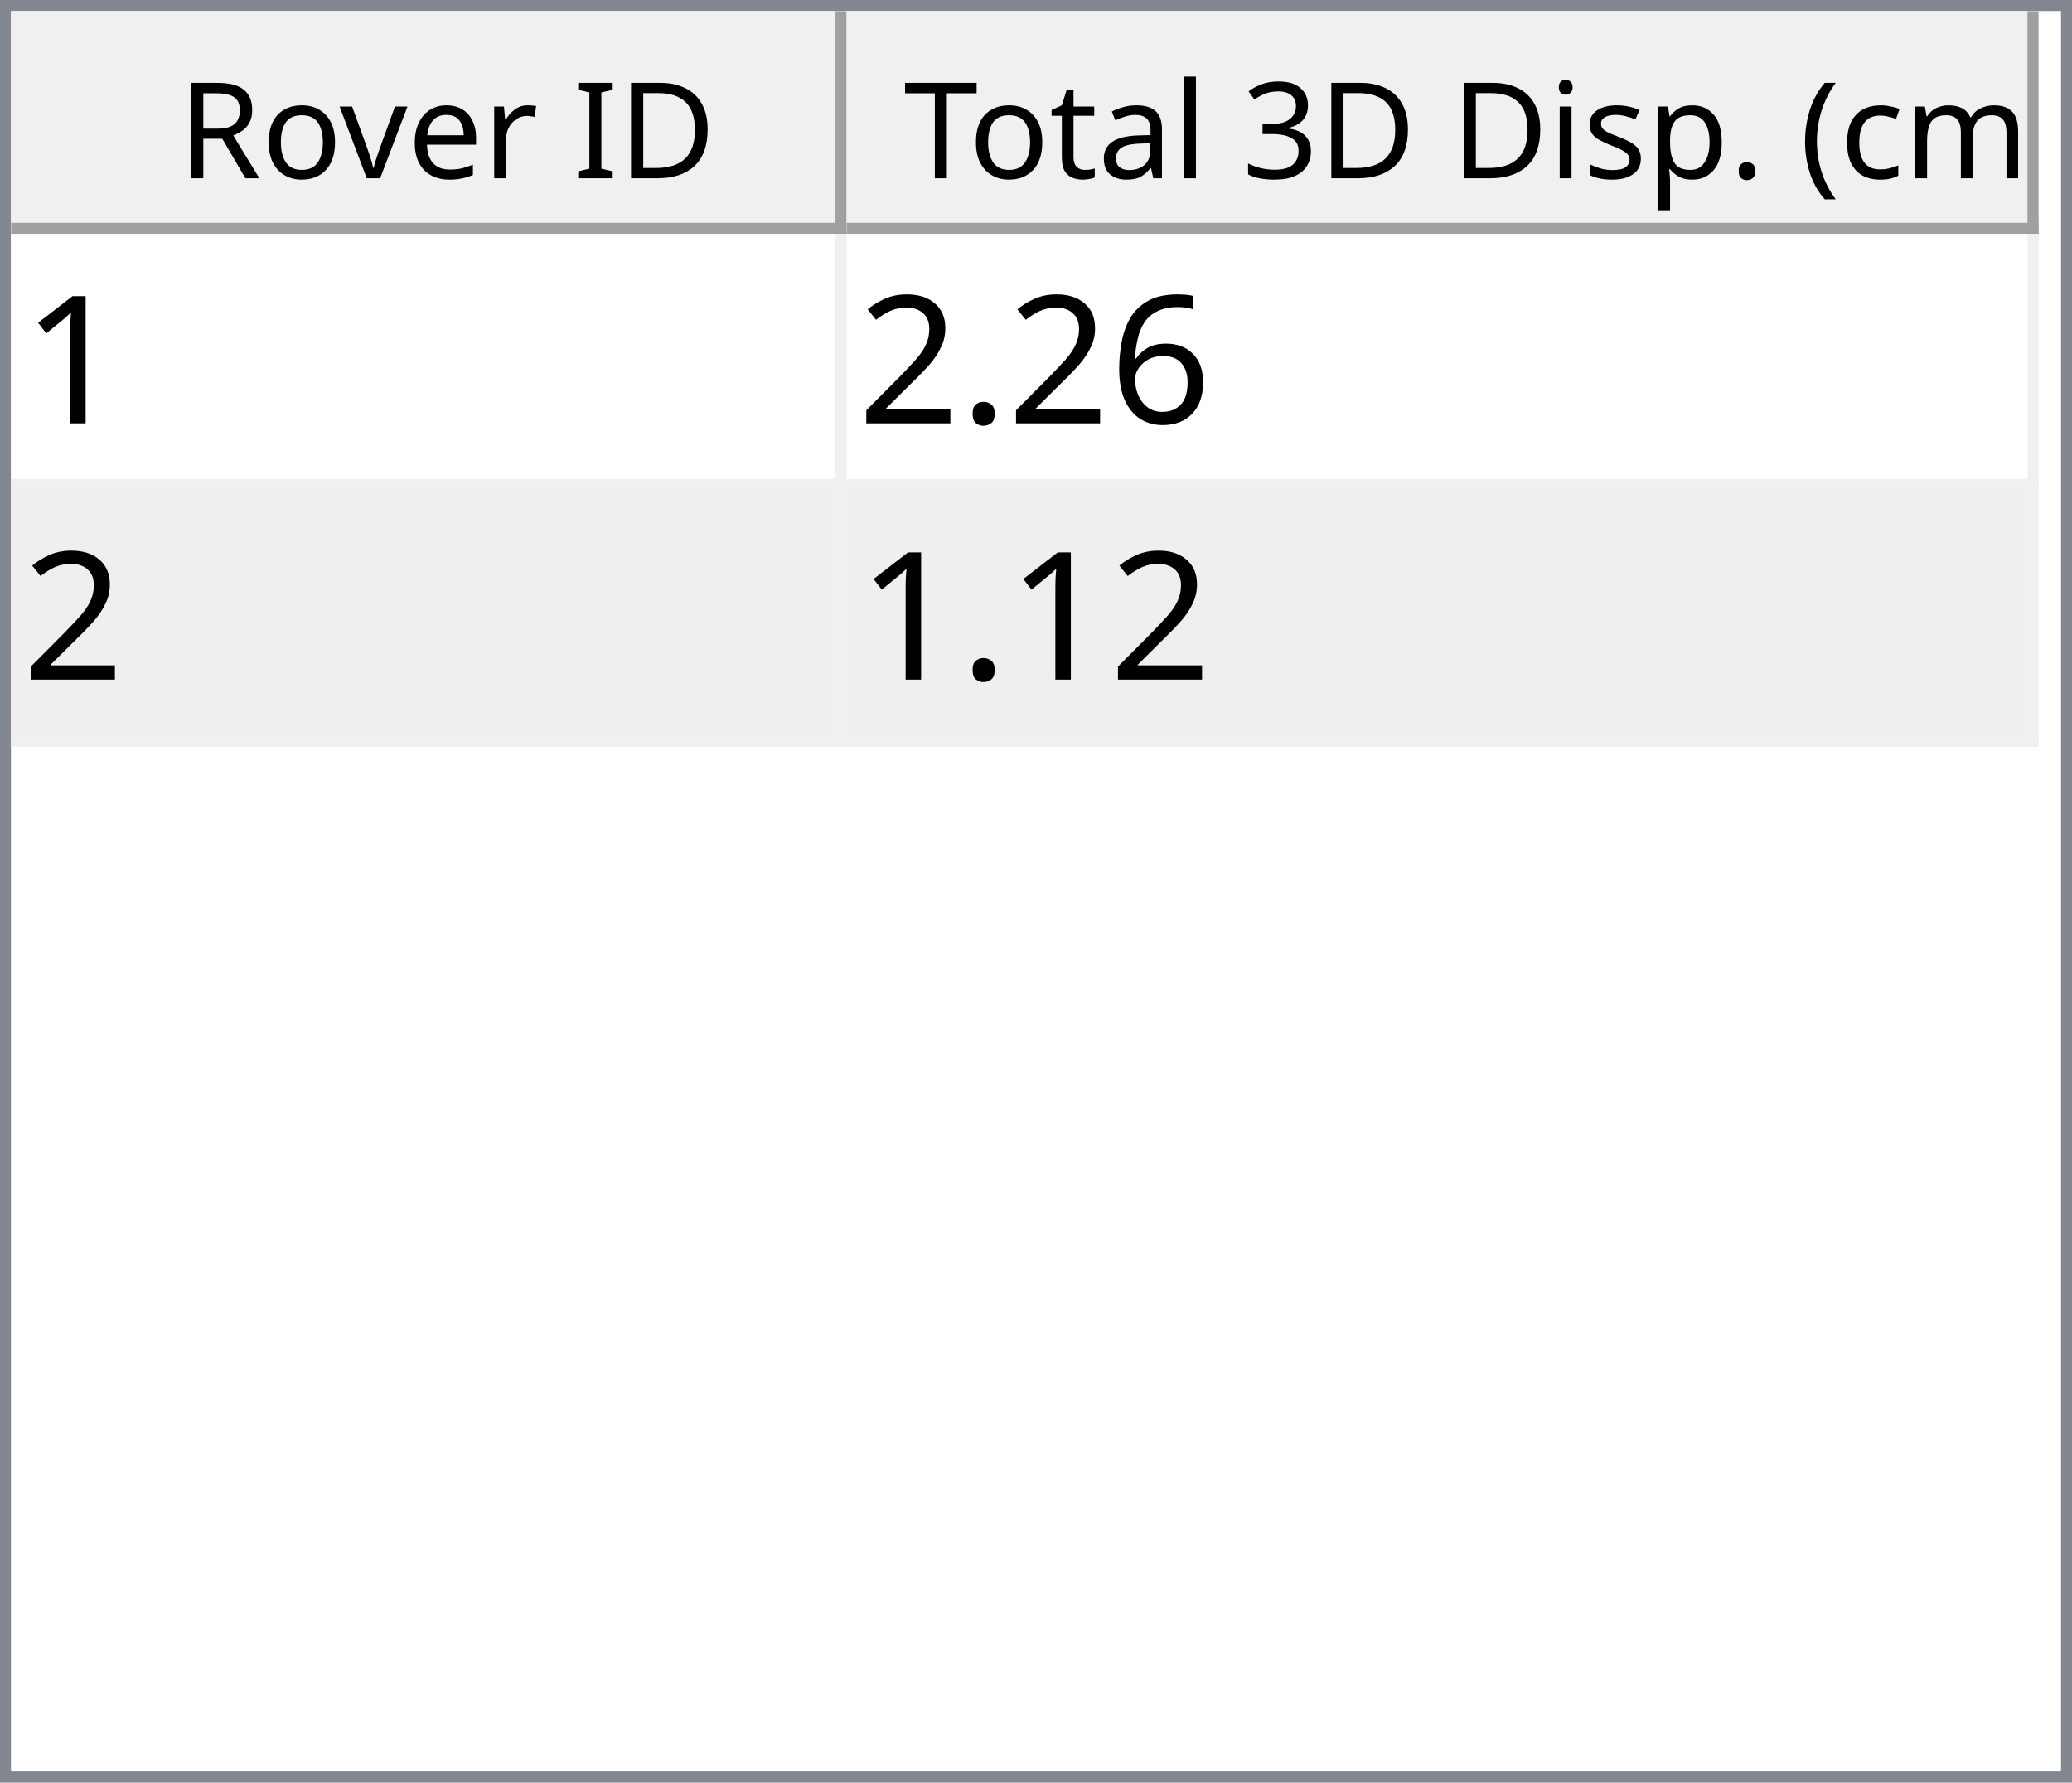
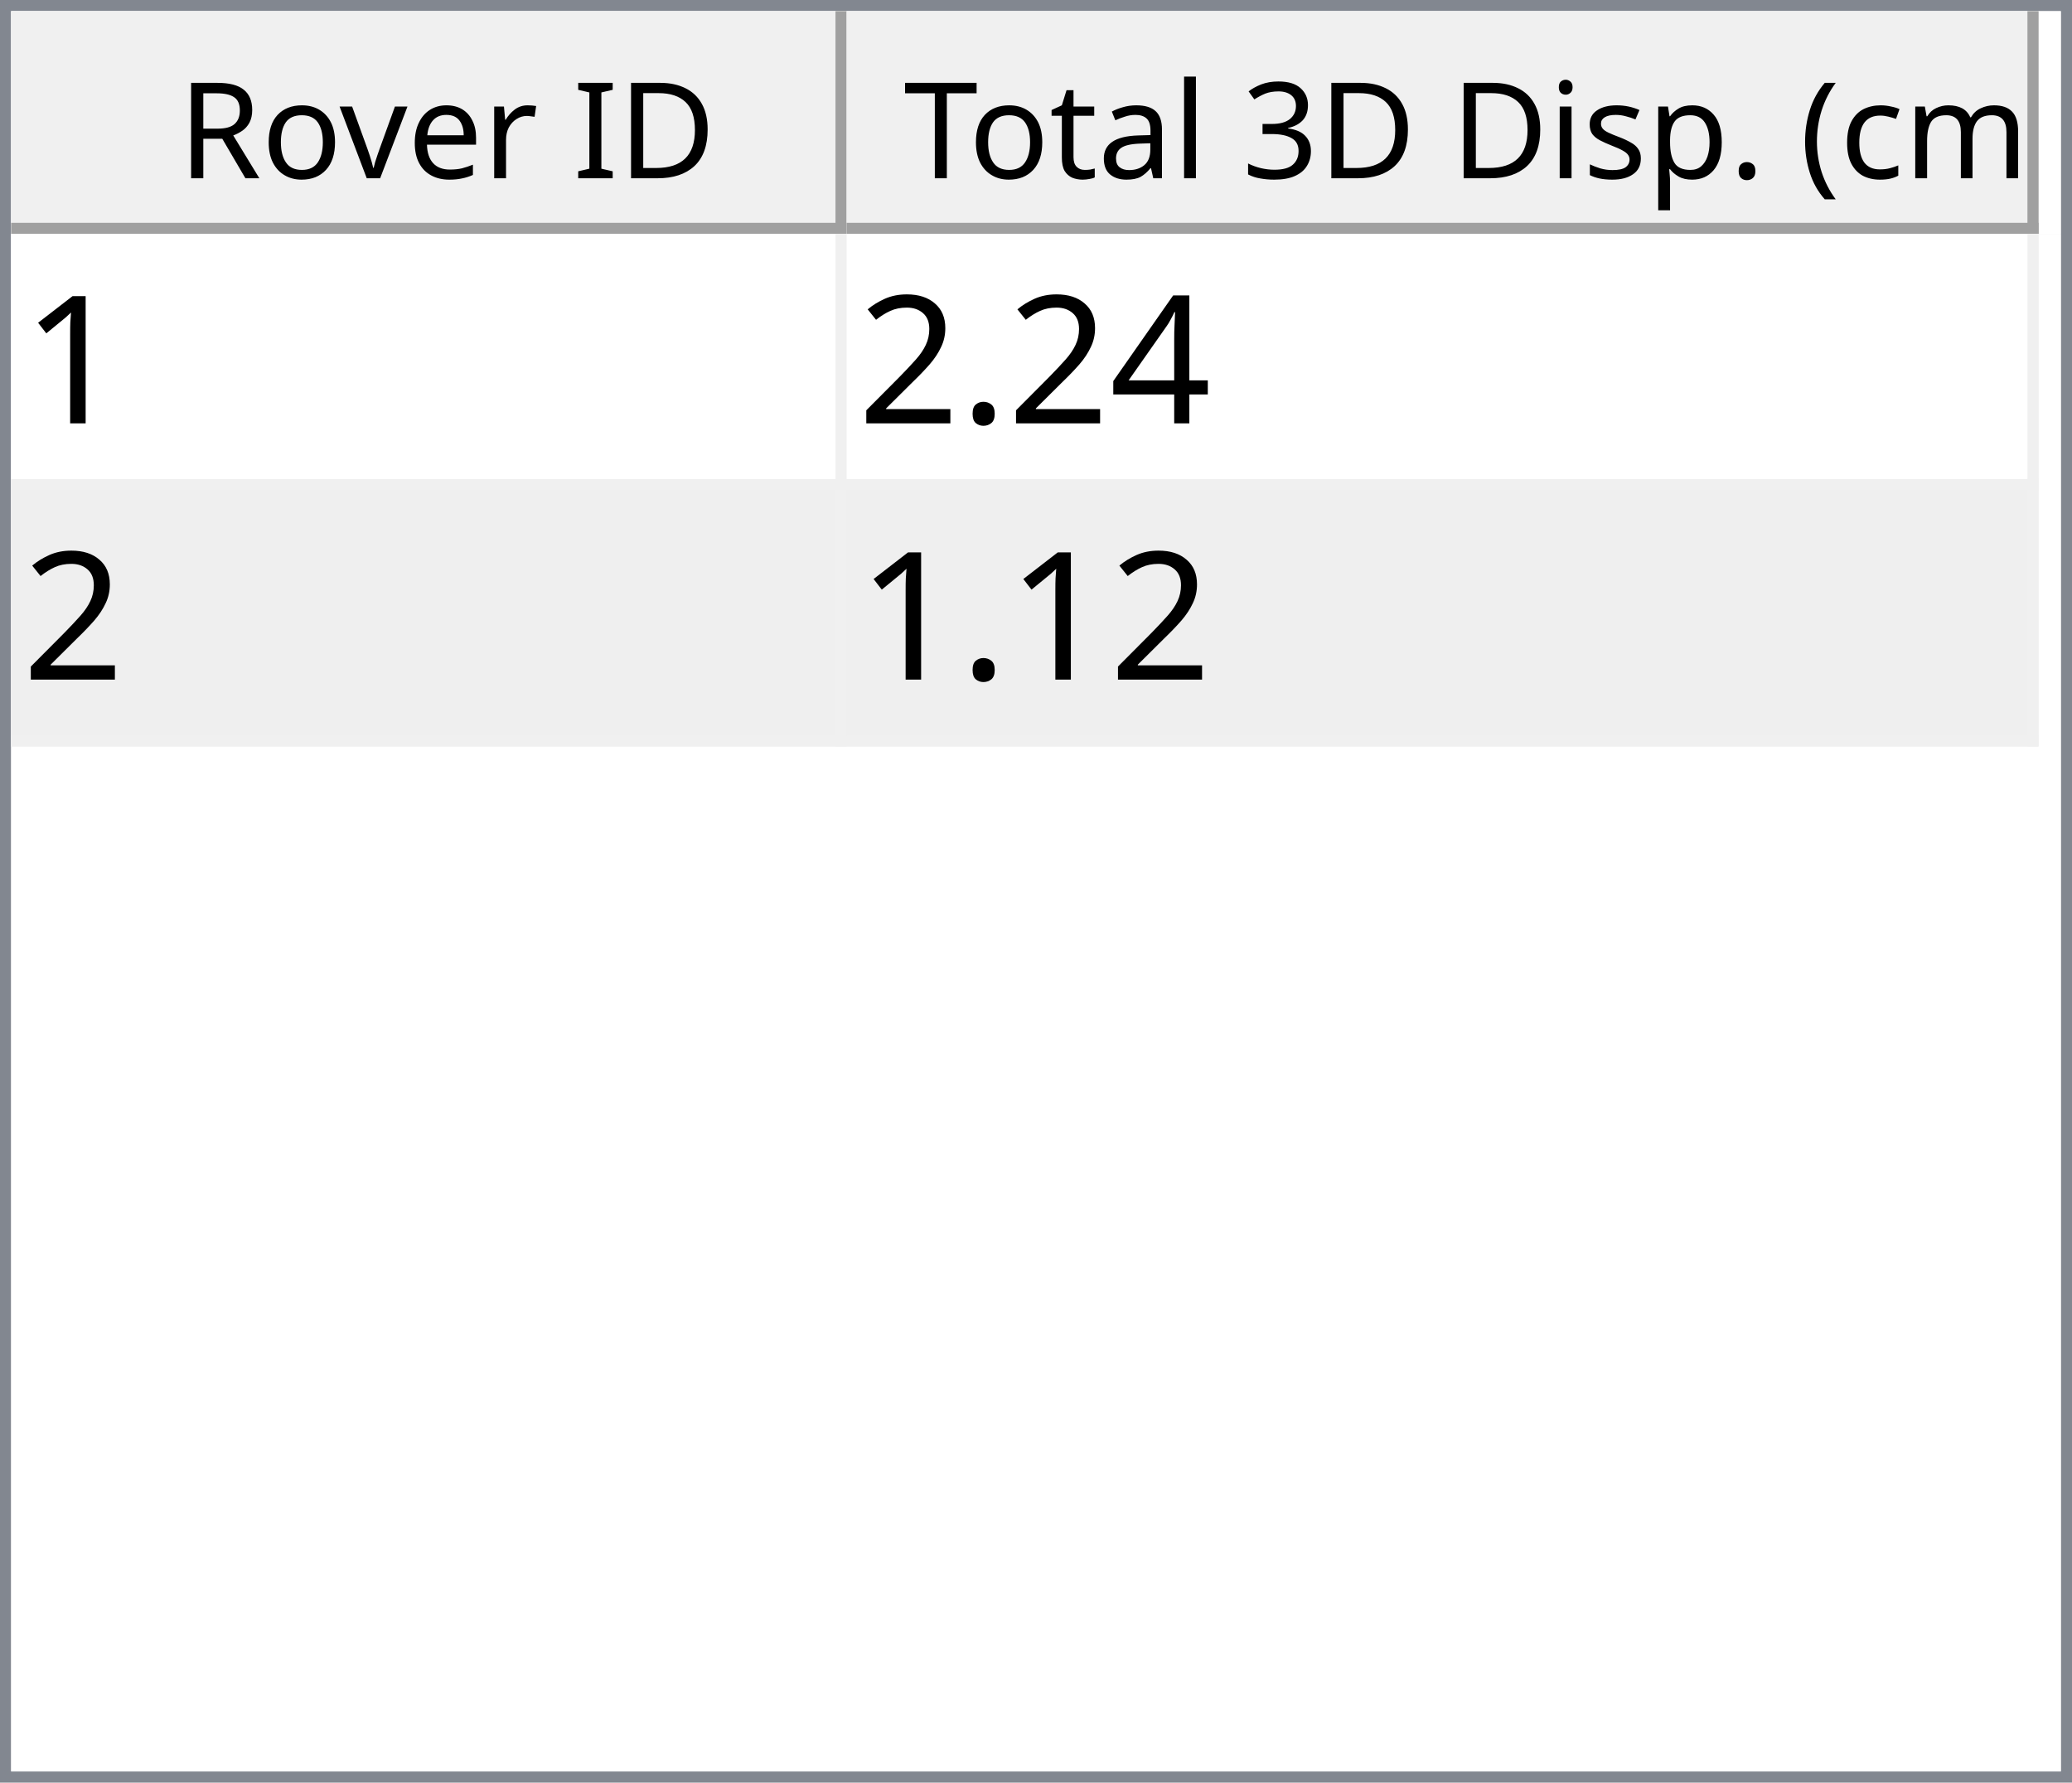
<svg xmlns="http://www.w3.org/2000/svg" style="fill-opacity:1; color-rendering:auto; color-interpolation:auto; text-rendering:auto; stroke:black; stroke-linecap:square; stroke-miterlimit:10; shape-rendering:auto; stroke-opacity:1; fill:black; stroke-dasharray:none; font-weight:normal; stroke-width:1; font-family:'Dialog'; font-style:normal; stroke-linejoin:miter; font-size:12px; stroke-dashoffset:0; image-rendering:auto;" width="186" height="160">
  <defs id="genericDefs" />
  <g>
    <defs id="defs1">
      <clipPath clipPathUnits="userSpaceOnUse" id="clipPath1">
        <path d="M0 0 L186 0 L186 160 L0 160 L0 0 Z" />
      </clipPath>
      <clipPath clipPathUnits="userSpaceOnUse" id="clipPath2">
        <path d="M0 0 L0 160 L186 160 L186 0 Z" />
      </clipPath>
      <clipPath clipPathUnits="userSpaceOnUse" id="clipPath3">
        <path d="M0 0 L0 20 L184 20 L184 0 Z" />
      </clipPath>
      <clipPath clipPathUnits="userSpaceOnUse" id="clipPath4">
        <path d="M0 0 L0 20 L75 20 L75 0 Z" />
      </clipPath>
      <clipPath clipPathUnits="userSpaceOnUse" id="clipPath5">
        <path d="M1 1 L1 19 L74 19 L74 1 Z" />
      </clipPath>
      <clipPath clipPathUnits="userSpaceOnUse" id="clipPath6">
        <path d="M0 0 L0 18 L73 18 L73 0 Z" />
      </clipPath>
      <clipPath clipPathUnits="userSpaceOnUse" id="clipPath7">
        <path d="M-0.5 -0.5 L-0.5 19.5 L74.5 19.5 L74.5 -0.5 Z" />
      </clipPath>
      <clipPath clipPathUnits="userSpaceOnUse" id="clipPath8">
        <path d="M0 0 L0 20 L107 20 L107 0 Z" />
      </clipPath>
      <clipPath clipPathUnits="userSpaceOnUse" id="clipPath9">
        <path d="M1 1 L1 19 L106 19 L106 1 Z" />
      </clipPath>
      <clipPath clipPathUnits="userSpaceOnUse" id="clipPath10">
        <path d="M0 0 L0 18 L105 18 L105 0 Z" />
      </clipPath>
      <clipPath clipPathUnits="userSpaceOnUse" id="clipPath11">
        <path d="M-0.5 -0.5 L-0.5 19.5 L106.5 19.5 L106.5 -0.5 Z" />
      </clipPath>
      <clipPath clipPathUnits="userSpaceOnUse" id="clipPath12">
        <path d="M0 0 L0 138 L184 138 L184 0 Z" />
      </clipPath>
      <clipPath clipPathUnits="userSpaceOnUse" id="clipPath13">
        <path d="M0 0 L0 46 L182 46 L182 0 Z" />
      </clipPath>
      <clipPath clipPathUnits="userSpaceOnUse" id="clipPath14">
        <path d="M-0.5 -0.5 L-0.5 45.5 L181.5 45.5 L181.5 -0.5 Z" />
      </clipPath>
      <clipPath clipPathUnits="userSpaceOnUse" id="clipPath15">
        <path d="M0 0 L0 22 L74 22 L74 0 Z" />
      </clipPath>
      <clipPath clipPathUnits="userSpaceOnUse" id="clipPath16">
        <path d="M0 0 L0 22 L106 22 L106 0 Z" />
      </clipPath>
      <font horiz-adv-x="64.551" id="font1">
        <font-face ascent="107.91" descent="25.098" units-per-em="100" style="font-style:normal; font-family:Segoe UI; font-weight:normal;" />
        <missing-glyph horiz-adv-x="64.551" d="M8.109 0 L8.109 68.266 L56.453 68.266 L56.453 0 L8.109 0 ZM15.328 7.234 L49.219 7.234 L49.219 61.031 L15.328 61.031 L15.328 7.234 Z" />
        <glyph unicode="D" horiz-adv-x="70.117" d="M9.188 0 L9.188 70.016 L28.516 70.016 Q65.531 70.016 65.531 35.891 Q65.531 19.672 55.25 9.836 Q44.969 0 27.734 0 L9.188 0 ZM17.391 62.594 L17.391 7.422 L27.828 7.422 Q41.609 7.422 49.273 14.797 Q56.938 22.172 56.938 35.688 Q56.938 62.594 28.328 62.594 L17.391 62.594 Z" />
        <glyph unicode="I" horiz-adv-x="26.611" d="M17.391 0 L9.188 0 L9.188 70.016 L17.391 70.016 L17.391 0 Z" />
        <glyph unicode=" " horiz-adv-x="27.393" d="" />
        <glyph unicode="r" horiz-adv-x="34.766" d="M34.188 41.891 Q32.078 43.5 28.125 43.5 Q23 43.5 19.555 38.672 Q16.109 33.844 16.109 25.484 L16.109 0 L8.109 0 L8.109 50 L16.109 50 L16.109 39.703 L16.312 39.703 Q18.016 44.969 21.531 47.922 Q25.047 50.875 29.391 50.875 Q32.516 50.875 34.188 50.203 L34.188 41.891 Z" />
        <glyph unicode="e" horiz-adv-x="52.295" d="M48.297 23 L12.984 23 Q13.188 14.656 17.484 10.109 Q21.781 5.562 29.297 5.562 Q37.75 5.562 44.828 11.141 L44.828 3.609 Q38.234 -1.172 27.391 -1.172 Q16.797 -1.172 10.742 5.641 Q4.688 12.453 4.688 24.812 Q4.688 36.469 11.305 43.82 Q17.922 51.172 27.734 51.172 Q37.547 51.172 42.922 44.828 Q48.297 38.484 48.297 27.203 L48.297 23 ZM40.094 29.781 Q40.047 36.719 36.75 40.578 Q33.453 44.438 27.594 44.438 Q21.922 44.438 17.969 40.383 Q14.016 36.328 13.094 29.781 L40.094 29.781 Z" />
        <glyph unicode="v" horiz-adv-x="47.9" d="M47.406 50 L27.484 0 L19.625 0 L0.688 50 L9.469 50 L22.172 13.672 Q23.578 9.672 23.922 6.688 L24.125 6.688 Q24.609 10.453 25.688 13.484 L38.969 50 L47.406 50 Z" />
        <glyph unicode="o" horiz-adv-x="58.594" d="M29 -1.172 Q17.922 -1.172 11.305 5.836 Q4.688 12.844 4.688 24.422 Q4.688 37.016 11.57 44.094 Q18.453 51.172 30.172 51.172 Q41.359 51.172 47.633 44.289 Q53.906 37.406 53.906 25.203 Q53.906 13.234 47.141 6.031 Q40.375 -1.172 29 -1.172 ZM29.594 44.438 Q21.875 44.438 17.383 39.188 Q12.891 33.938 12.891 24.703 Q12.891 15.828 17.43 10.695 Q21.969 5.562 29.594 5.562 Q37.359 5.562 41.531 10.594 Q45.703 15.625 45.703 24.906 Q45.703 34.281 41.531 39.359 Q37.359 44.438 29.594 44.438 Z" />
        <glyph unicode="R" horiz-adv-x="59.814" d="M59.375 0 L49.609 0 L37.891 19.625 Q36.281 22.359 34.766 24.289 Q33.25 26.219 31.664 27.438 Q30.078 28.656 28.25 29.219 Q26.422 29.781 24.125 29.781 L17.391 29.781 L17.391 0 L9.188 0 L9.188 70.016 L30.078 70.016 Q34.672 70.016 38.555 68.867 Q42.438 67.719 45.289 65.375 Q48.141 63.031 49.758 59.547 Q51.375 56.062 51.375 51.375 Q51.375 47.703 50.273 44.656 Q49.172 41.609 47.148 39.211 Q45.125 36.812 42.266 35.133 Q39.406 33.453 35.844 32.516 L35.844 32.328 Q37.594 31.547 38.891 30.547 Q40.188 29.547 41.359 28.18 Q42.531 26.812 43.68 25.078 Q44.828 23.344 46.234 21.047 L59.375 0 ZM17.391 62.594 L17.391 37.203 L28.516 37.203 Q31.594 37.203 34.203 38.133 Q36.812 39.062 38.719 40.797 Q40.625 42.531 41.703 45.047 Q42.781 47.562 42.781 50.688 Q42.781 56.297 39.141 59.445 Q35.5 62.594 28.609 62.594 L17.391 62.594 Z" />
        <glyph unicode=")" horiz-adv-x="30.176" d="M8.297 -15.922 L1.172 -15.922 Q16.406 2.344 16.406 26.812 Q16.406 51.469 1.078 70.016 L8.297 70.016 Q23.531 52.156 23.531 26.703 Q23.531 1.375 8.297 -15.922 Z" />
        <glyph unicode="m" horiz-adv-x="86.133" d="M79.109 0 L71.094 0 L71.094 28.719 Q71.094 37.016 68.531 40.727 Q65.969 44.438 59.906 44.438 Q54.781 44.438 51.195 39.75 Q47.609 35.062 47.609 28.516 L47.609 0 L39.594 0 L39.594 29.688 Q39.594 44.438 28.219 44.438 Q22.953 44.438 19.531 40.016 Q16.109 35.594 16.109 28.516 L16.109 0 L8.109 0 L8.109 50 L16.109 50 L16.109 42.094 L16.312 42.094 Q21.625 51.172 31.844 51.172 Q36.969 51.172 40.773 48.312 Q44.578 45.453 46 40.828 Q51.562 51.172 62.594 51.172 Q79.109 51.172 79.109 30.812 L79.109 0 Z" />
        <glyph unicode="c" horiz-adv-x="46.191" d="M42.188 2.297 Q36.422 -1.172 28.516 -1.172 Q17.828 -1.172 11.258 5.789 Q4.688 12.75 4.688 23.828 Q4.688 36.188 11.766 43.68 Q18.844 51.172 30.672 51.172 Q37.25 51.172 42.281 48.734 L42.281 40.531 Q36.719 44.438 30.375 44.438 Q22.703 44.438 17.797 38.945 Q12.891 33.453 12.891 24.516 Q12.891 15.719 17.508 10.641 Q22.125 5.562 29.891 5.562 Q36.422 5.562 42.188 9.906 L42.188 2.297 Z" />
        <glyph unicode="(" horiz-adv-x="30.176" d="M29.109 -15.922 L21.969 -15.922 Q6.844 1.375 6.844 26.703 Q6.844 52.156 21.969 70.016 L29.203 70.016 Q13.875 51.469 13.875 26.812 Q13.875 2.344 29.109 -15.922 Z" />
        <glyph unicode="." horiz-adv-x="21.68" d="M10.891 -1.078 Q8.641 -1.078 7.055 0.539 Q5.469 2.156 5.469 4.391 Q5.469 6.641 7.055 8.273 Q8.641 9.906 10.891 9.906 Q13.188 9.906 14.797 8.273 Q16.406 6.641 16.406 4.391 Q16.406 2.156 14.797 0.539 Q13.188 -1.078 10.891 -1.078 Z" />
        <glyph unicode="p" horiz-adv-x="58.789" d="M16.312 7.234 L16.109 7.234 L16.109 -23 L8.109 -23 L8.109 50 L16.109 50 L16.109 41.219 L16.312 41.219 Q22.219 51.172 33.594 51.172 Q43.266 51.172 48.688 44.461 Q54.109 37.75 54.109 26.469 Q54.109 13.922 48 6.375 Q41.891 -1.172 31.297 -1.172 Q21.578 -1.172 16.312 7.234 ZM16.109 27.391 L16.109 20.406 Q16.109 14.203 20.141 9.883 Q24.172 5.562 30.375 5.562 Q37.641 5.562 41.773 11.133 Q45.906 16.703 45.906 26.609 Q45.906 34.969 42.047 39.703 Q38.188 44.438 31.594 44.438 Q24.609 44.438 20.359 39.578 Q16.109 34.719 16.109 27.391 Z" />
        <glyph unicode="s" horiz-adv-x="42.432" d="M5.078 1.812 L5.078 10.406 Q11.625 5.562 19.484 5.562 Q30.031 5.562 30.031 12.594 Q30.031 14.594 29.125 15.992 Q28.219 17.391 26.68 18.461 Q25.141 19.531 23.07 20.383 Q21 21.234 18.609 22.172 Q15.281 23.484 12.766 24.828 Q10.25 26.172 8.57 27.859 Q6.891 29.547 6.031 31.695 Q5.172 33.844 5.172 36.719 Q5.172 40.234 6.789 42.945 Q8.406 45.656 11.086 47.484 Q13.766 49.312 17.211 50.242 Q20.656 51.172 24.312 51.172 Q30.812 51.172 35.938 48.922 L35.938 40.828 Q30.422 44.438 23.25 44.438 Q21 44.438 19.195 43.922 Q17.391 43.406 16.094 42.477 Q14.797 41.547 14.086 40.258 Q13.375 38.969 13.375 37.406 Q13.375 35.453 14.086 34.133 Q14.797 32.812 16.164 31.789 Q17.531 30.766 19.484 29.938 Q21.438 29.109 23.922 28.125 Q27.25 26.859 29.883 25.516 Q32.516 24.172 34.375 22.484 Q36.234 20.797 37.234 18.602 Q38.234 16.406 38.234 13.375 Q38.234 9.672 36.602 6.938 Q34.969 4.203 32.234 2.398 Q29.5 0.594 25.93 -0.289 Q22.359 -1.172 18.453 -1.172 Q10.75 -1.172 5.078 1.812 Z" />
        <glyph unicode="i" horiz-adv-x="24.219" d="M12.203 62.703 Q10.062 62.703 8.547 64.164 Q7.031 65.625 7.031 67.875 Q7.031 70.125 8.547 71.609 Q10.062 73.094 12.203 73.094 Q14.406 73.094 15.945 71.609 Q17.484 70.125 17.484 67.875 Q17.484 65.719 15.945 64.211 Q14.406 62.703 12.203 62.703 ZM16.109 0 L8.109 0 L8.109 50 L16.109 50 L16.109 0 Z" />
        <glyph unicode="3" horiz-adv-x="53.906" d="M46.531 19.828 Q46.531 15.094 44.75 11.211 Q42.969 7.328 39.719 4.57 Q36.469 1.812 31.93 0.297 Q27.391 -1.219 21.922 -1.219 Q11.922 -1.219 6 2.594 L6 11.188 Q13.094 5.609 22.219 5.609 Q25.875 5.609 28.828 6.539 Q31.781 7.469 33.906 9.227 Q36.031 10.984 37.18 13.477 Q38.328 15.969 38.328 19.094 Q38.328 32.812 18.797 32.812 L12.984 32.812 L12.984 39.594 L18.5 39.594 Q35.797 39.594 35.797 52.484 Q35.797 64.406 22.609 64.406 Q15.188 64.406 8.688 59.422 L8.688 67.188 Q15.375 71.188 24.609 71.188 Q29 71.188 32.57 69.969 Q36.141 68.75 38.68 66.555 Q41.219 64.359 42.609 61.281 Q44 58.203 44 54.5 Q44 40.672 30.031 36.719 L30.031 36.531 Q33.594 36.141 36.625 34.797 Q39.656 33.453 41.852 31.305 Q44.047 29.156 45.289 26.25 Q46.531 23.344 46.531 19.828 Z" />
        <glyph unicode="l" horiz-adv-x="24.219" d="M16.109 0 L8.109 0 L8.109 74.031 L16.109 74.031 L16.109 0 Z" />
        <glyph unicode="a" horiz-adv-x="50.879" d="M43.891 0 L35.891 0 L35.891 7.812 L35.688 7.812 Q30.469 -1.172 20.312 -1.172 Q12.844 -1.172 8.617 2.781 Q4.391 6.734 4.391 13.281 Q4.391 27.297 20.906 29.594 L35.891 31.688 Q35.891 44.438 25.594 44.438 Q16.547 44.438 9.281 38.281 L9.281 46.484 Q16.656 51.172 26.266 51.172 Q43.891 51.172 43.891 32.516 L43.891 0 ZM35.891 25.297 L23.828 23.641 Q18.266 22.859 15.43 20.875 Q12.594 18.891 12.594 13.875 Q12.594 10.203 15.211 7.883 Q17.828 5.562 22.172 5.562 Q28.125 5.562 32.008 9.742 Q35.891 13.922 35.891 20.312 L35.891 25.297 Z" />
        <glyph unicode="t" horiz-adv-x="33.887" d="M31.297 0.484 Q28.469 -1.078 23.828 -1.078 Q10.688 -1.078 10.688 13.578 L10.688 43.172 L2.094 43.172 L2.094 50 L10.688 50 L10.688 62.203 L18.703 64.797 L18.703 50 L31.297 50 L31.297 43.172 L18.703 43.172 L18.703 14.984 Q18.703 9.969 20.414 7.82 Q22.125 5.672 26.078 5.672 Q29.109 5.672 31.297 7.328 L31.297 0.484 Z" />
        <glyph unicode="T" horiz-adv-x="52.393" d="M50.594 62.594 L30.375 62.594 L30.375 0 L22.172 0 L22.172 62.594 L2 62.594 L2 70.016 L50.594 70.016 L50.594 62.594 Z" />
      </font>
      <font horiz-adv-x="75.0" id="font2">
        <font-face ascent="100.537" descent="21.973" units-per-em="100" style="font-style:normal; font-family:sans-serif; font-weight:normal;" />
        <missing-glyph horiz-adv-x="75.0" d="M12.5 0 L12.5 62.5 L62.5 62.5 L62.5 0 L12.5 0 ZM14.062 1.562 L60.938 1.562 L60.938 60.938 L14.062 60.938 L14.062 1.562 Z" />
        <glyph unicode="1" horiz-adv-x="55.615" d="M37.25 0 L28.469 0 L28.469 56 Q25.297 52.984 20.141 49.953 Q14.984 46.922 10.891 45.406 L10.891 53.906 Q18.266 57.375 23.781 62.305 Q29.297 67.234 31.594 71.875 L37.25 71.875 L37.25 0 Z" />
-         <glyph unicode="6" horiz-adv-x="55.615" d="M49.75 54.047 L41.016 53.375 Q39.844 58.547 37.703 60.891 Q34.125 64.656 28.906 64.656 Q24.703 64.656 21.531 62.312 Q17.391 59.281 14.992 53.469 Q12.594 47.656 12.5 36.922 Q15.672 41.75 20.266 44.094 Q24.859 46.438 29.891 46.438 Q38.672 46.438 44.852 39.969 Q51.031 33.5 51.031 23.25 Q51.031 16.5 48.125 10.719 Q45.219 4.938 40.141 1.859 Q35.062 -1.219 28.609 -1.219 Q17.625 -1.219 10.695 6.859 Q3.766 14.938 3.766 33.5 Q3.766 54.25 11.422 63.672 Q18.109 71.875 29.438 71.875 Q37.891 71.875 43.289 67.141 Q48.688 62.406 49.75 54.047 ZM13.875 23.188 Q13.875 18.656 15.797 14.508 Q17.719 10.359 21.188 8.18 Q24.656 6 28.469 6 Q34.031 6 38.039 10.492 Q42.047 14.984 42.047 22.703 Q42.047 30.125 38.086 34.398 Q34.125 38.672 28.125 38.672 Q22.172 38.672 18.023 34.398 Q13.875 30.125 13.875 23.188 Z" />
+         <glyph unicode="4" horiz-adv-x="55.615" d="M32.328 0 L32.328 17.141 L1.266 17.141 L1.266 25.203 L33.938 71.578 L41.109 71.578 L41.109 25.203 L50.781 25.203 L50.781 17.141 L41.109 17.141 L41.109 0 L32.328 0 ZM32.328 25.203 L32.328 57.469 L9.906 25.203 L32.328 25.203 Z" />
        <glyph unicode="." horiz-adv-x="27.783" d="M9.078 0 L9.078 10.016 L19.094 10.016 L19.094 0 L9.078 0 Z" />
        <glyph unicode="2" horiz-adv-x="55.615" d="M50.344 8.453 L50.344 0 L3.031 0 Q2.938 3.172 4.047 6.109 Q5.859 10.938 9.836 15.625 Q13.812 20.312 21.344 26.469 Q33.016 36.031 37.117 41.625 Q41.219 47.219 41.219 52.203 Q41.219 57.422 37.477 61.008 Q33.734 64.594 27.734 64.594 Q21.391 64.594 17.578 60.789 Q13.766 56.984 13.719 50.25 L4.688 51.172 Q5.609 61.281 11.664 66.578 Q17.719 71.875 27.938 71.875 Q38.234 71.875 44.242 66.164 Q50.25 60.453 50.25 52 Q50.25 47.703 48.492 43.555 Q46.734 39.406 42.656 34.812 Q38.578 30.219 29.109 22.219 Q21.188 15.578 18.945 13.211 Q16.703 10.844 15.234 8.453 L50.344 8.453 Z" />
      </font>
    </defs>
    <g style="fill:white; stroke:white;">
      <rect x="0" y="0" width="186" style="clip-path:url(#clipPath1); stroke:none;" height="160" />
    </g>
    <g style="fill:white; text-rendering:optimizeSpeed; color-rendering:optimizeSpeed; image-rendering:optimizeSpeed; shape-rendering:crispEdges; stroke:white; color-interpolation:sRGB;">
      <rect x="0" width="186" height="160" y="0" style="stroke:none;" />
      <path style="stroke:none;" d="M0 160 L186 160 L186 0 L0 0 Z" />
    </g>
    <g style="fill:rgb(240,240,240); font-family:'Segoe UI'; stroke:rgb(240,240,240);">
      <rect x="0" y="0" width="186" style="clip-path:url(#clipPath2); stroke:none;" height="160" />
    </g>
    <g style="fill:rgb(130,135,144); font-family:'Segoe UI'; stroke:rgb(130,135,144);">
      <path d="M0 0 L186 0 L186 160 L0 160 L0 0 ZM1 1 L185 1 L185 159 L1 159 L1 1 Z" style="fill-rule:evenodd; clip-path:url(#clipPath2); stroke:none;" />
    </g>
    <g style="fill:white; font-family:'Segoe UI'; stroke:white;" transform="translate(1,1)">
      <rect x="0" y="0" width="184" style="clip-path:url(#clipPath3); stroke:none;" height="20" />
    </g>
    <g style="fill:rgb(240,240,240); font-family:'Segoe UI'; stroke:rgb(240,240,240);" transform="translate(1,1)">
      <rect x="0" y="0" width="75" style="clip-path:url(#clipPath4); stroke:none;" height="20" />
    </g>
    <g style="font-family:'Segoe UI';" transform="translate(2,2)">
      <text x="14" xml:space="preserve" y="14" style="clip-path:url(#clipPath6); stroke:none;">Rover ID</text>
    </g>
    <g style="fill:rgb(160,160,160); font-family:'Segoe UI'; stroke:rgb(160,160,160); stroke-linejoin:bevel;" transform="translate(1.5,1.5)">
      <line x1="74" x2="74" y1="0" style="fill:none; clip-path:url(#clipPath7);" y2="19" />
    </g>
    <g style="fill:rgb(160,160,160); font-family:'Segoe UI'; stroke:rgb(160,160,160); stroke-linejoin:bevel;" transform="matrix(1,0,0,1,1,1) translate(0.5,0.5)">
      <line x1="0" x2="74" y1="19" style="fill:none; clip-path:url(#clipPath7);" y2="19" />
    </g>
    <g style="fill:rgb(240,240,240); font-family:'Segoe UI'; stroke:rgb(240,240,240);" transform="translate(76,1)">
      <rect x="0" y="0" width="107" style="clip-path:url(#clipPath8); stroke:none;" height="20" />
    </g>
    <g style="font-family:'Segoe UI';" transform="translate(77,2)">
      <text x="1" xml:space="preserve" y="14" style="clip-path:url(#clipPath10); stroke:none;"> Total 3D Disp. (cm)</text>
    </g>
    <g style="fill:rgb(160,160,160); font-family:'Segoe UI'; stroke:rgb(160,160,160); stroke-linejoin:bevel;" transform="translate(76.5,1.5)">
      <line x1="106" x2="106" y1="0" style="fill:none; clip-path:url(#clipPath11);" y2="19" />
    </g>
    <g style="fill:rgb(160,160,160); font-family:'Segoe UI'; stroke:rgb(160,160,160); stroke-linejoin:bevel;" transform="matrix(1,0,0,1,76,1) translate(0.5,0.5)">
      <line x1="0" x2="106" y1="19" style="fill:none; clip-path:url(#clipPath11);" y2="19" />
    </g>
    <g style="fill:white; font-family:'Segoe UI'; stroke:white;" transform="translate(1,21)">
      <rect x="0" y="0" width="184" style="clip-path:url(#clipPath12); stroke:none;" height="138" />
    </g>
    <g style="fill:rgb(240,240,240); font-size:16px; font-family:sans-serif; stroke:rgb(240,240,240);" transform="translate(1,21)">
      <rect x="0" y="0" width="182" style="clip-path:url(#clipPath13); stroke:none;" height="46" />
      <line transform="translate(0.5,0.5)" x1="0" x2="181" y1="22" style="clip-path:url(#clipPath14); fill:none; stroke-linejoin:bevel;" y2="22" />
    </g>
    <g transform="matrix(1,0,0,1,1,21) translate(0.5,0.5)" style="fill:rgb(240,240,240); font-size:16px; font-family:sans-serif; stroke:rgb(240,240,240); stroke-linejoin:bevel;">
      <line x1="0" x2="181" y1="45" style="fill:none; clip-path:url(#clipPath14);" y2="45" />
    </g>
    <g transform="matrix(1,0,0,1,1,21) translate(0.5,0.5)" style="fill:rgb(240,240,240); font-size:16px; font-family:sans-serif; stroke:rgb(240,240,240); stroke-linejoin:bevel;">
      <line x1="74" x2="74" y1="0" style="fill:none; clip-path:url(#clipPath14);" y2="45" />
    </g>
    <g transform="matrix(1,0,0,1,1,21) translate(0.5,0.5)" style="fill:rgb(240,240,240); font-size:16px; font-family:sans-serif; stroke:rgb(240,240,240); stroke-linejoin:bevel;">
      <line x1="181" x2="181" y1="0" style="fill:none; clip-path:url(#clipPath14);" y2="45" />
    </g>
    <g style="fill:white; font-size:16px; font-family:sans-serif; stroke:white;" transform="matrix(1,0,0,1,1,21)">
      <rect x="0" y="0" width="74" style="clip-path:url(#clipPath15); stroke:none;" height="22" />
      <text x="1" y="17" style="fill:black; clip-path:url(#clipPath15); stroke:none;" xml:space="preserve">1</text>
    </g>
    <g style="fill:white; font-size:16px; font-family:sans-serif; stroke:white;" transform="matrix(1,0,0,1,1,21) translate(75,0)">
      <rect x="0" y="0" width="106" style="clip-path:url(#clipPath16); stroke:none;" height="22" />
-       <text x="1" y="17" style="fill:black; clip-path:url(#clipPath16); stroke:none;" xml:space="preserve">2.26</text>
+       <text x="1" y="17" style="fill:black; clip-path:url(#clipPath16); stroke:none;" xml:space="preserve">2.24</text>
    </g>
    <g style="fill:rgb(239,239,239); font-size:16px; font-family:sans-serif; stroke:rgb(239,239,239);" transform="matrix(1,0,0,1,1,21) translate(0,23)">
      <rect x="0" y="0" width="74" style="clip-path:url(#clipPath15); stroke:none;" height="22" />
      <text x="1" y="17" style="fill:black; clip-path:url(#clipPath15); stroke:none;" xml:space="preserve">2</text>
    </g>
    <g style="fill:rgb(239,239,239); font-size:16px; font-family:sans-serif; stroke:rgb(239,239,239);" transform="matrix(1,0,0,1,1,21) translate(75,23)">
      <rect x="0" y="0" width="106" style="clip-path:url(#clipPath16); stroke:none;" height="22" />
      <text x="1" y="17" style="fill:black; clip-path:url(#clipPath16); stroke:none;" xml:space="preserve">1.12</text>
    </g>
  </g>
</svg>
